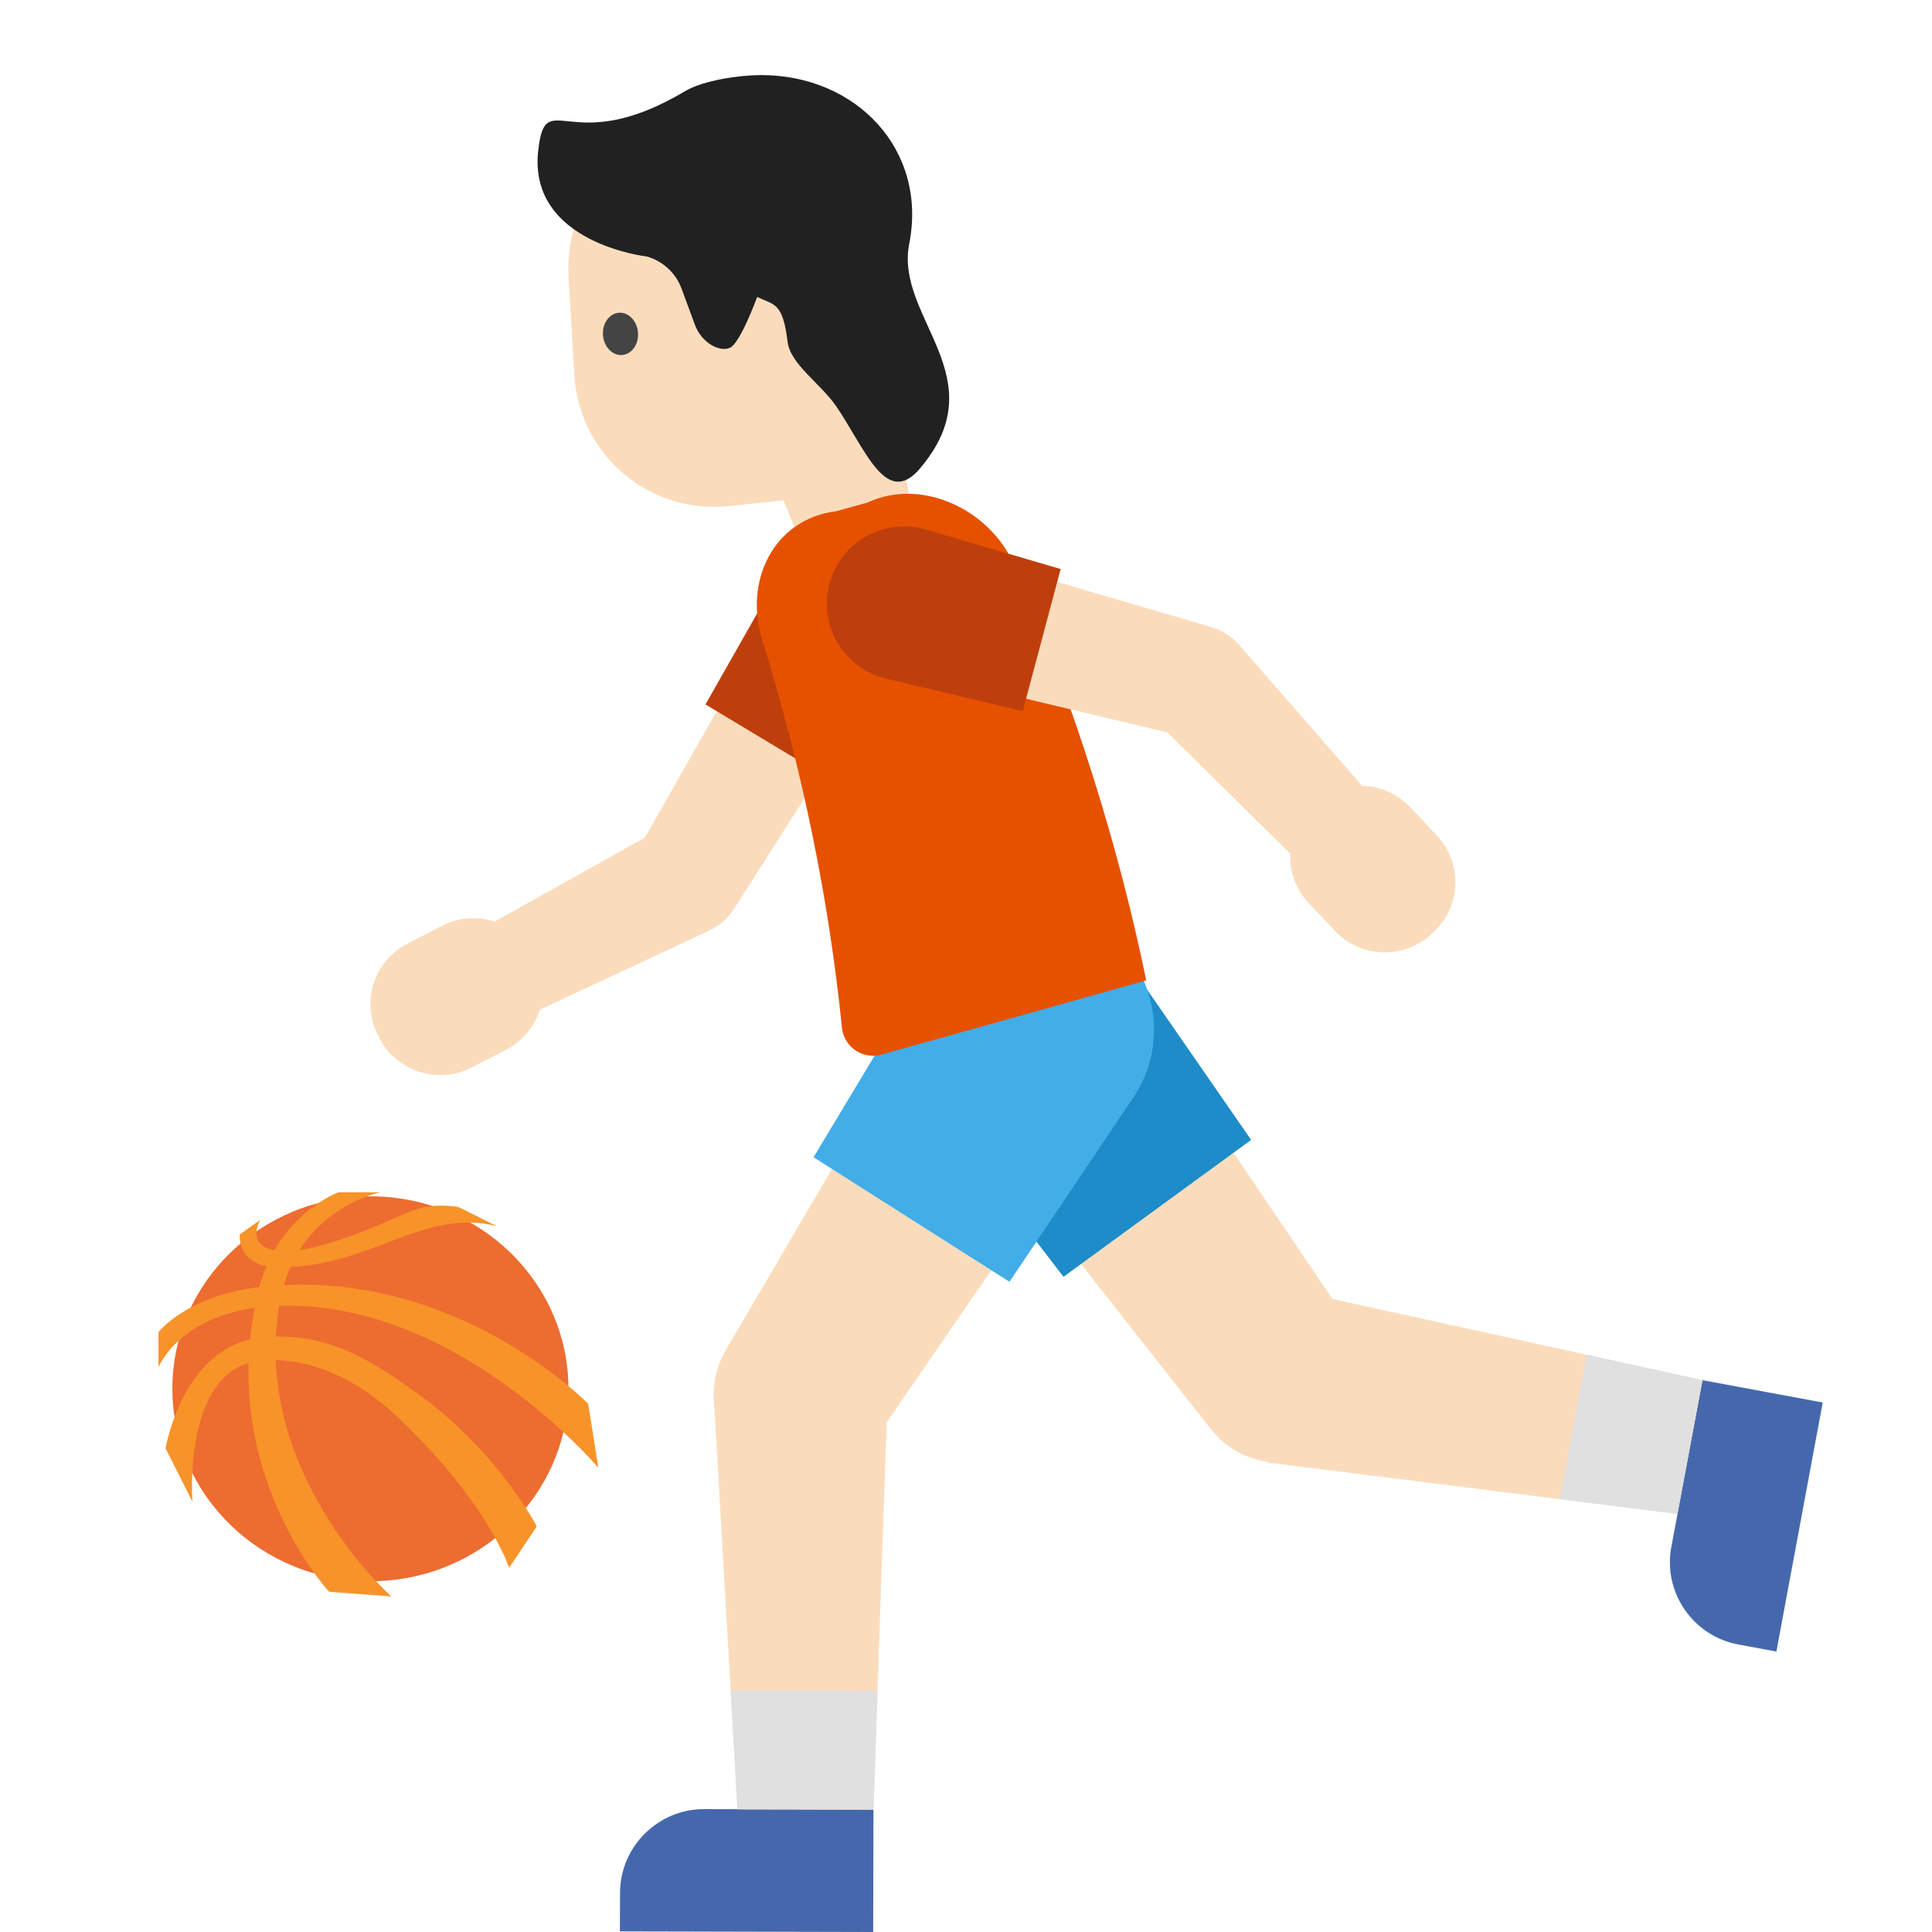
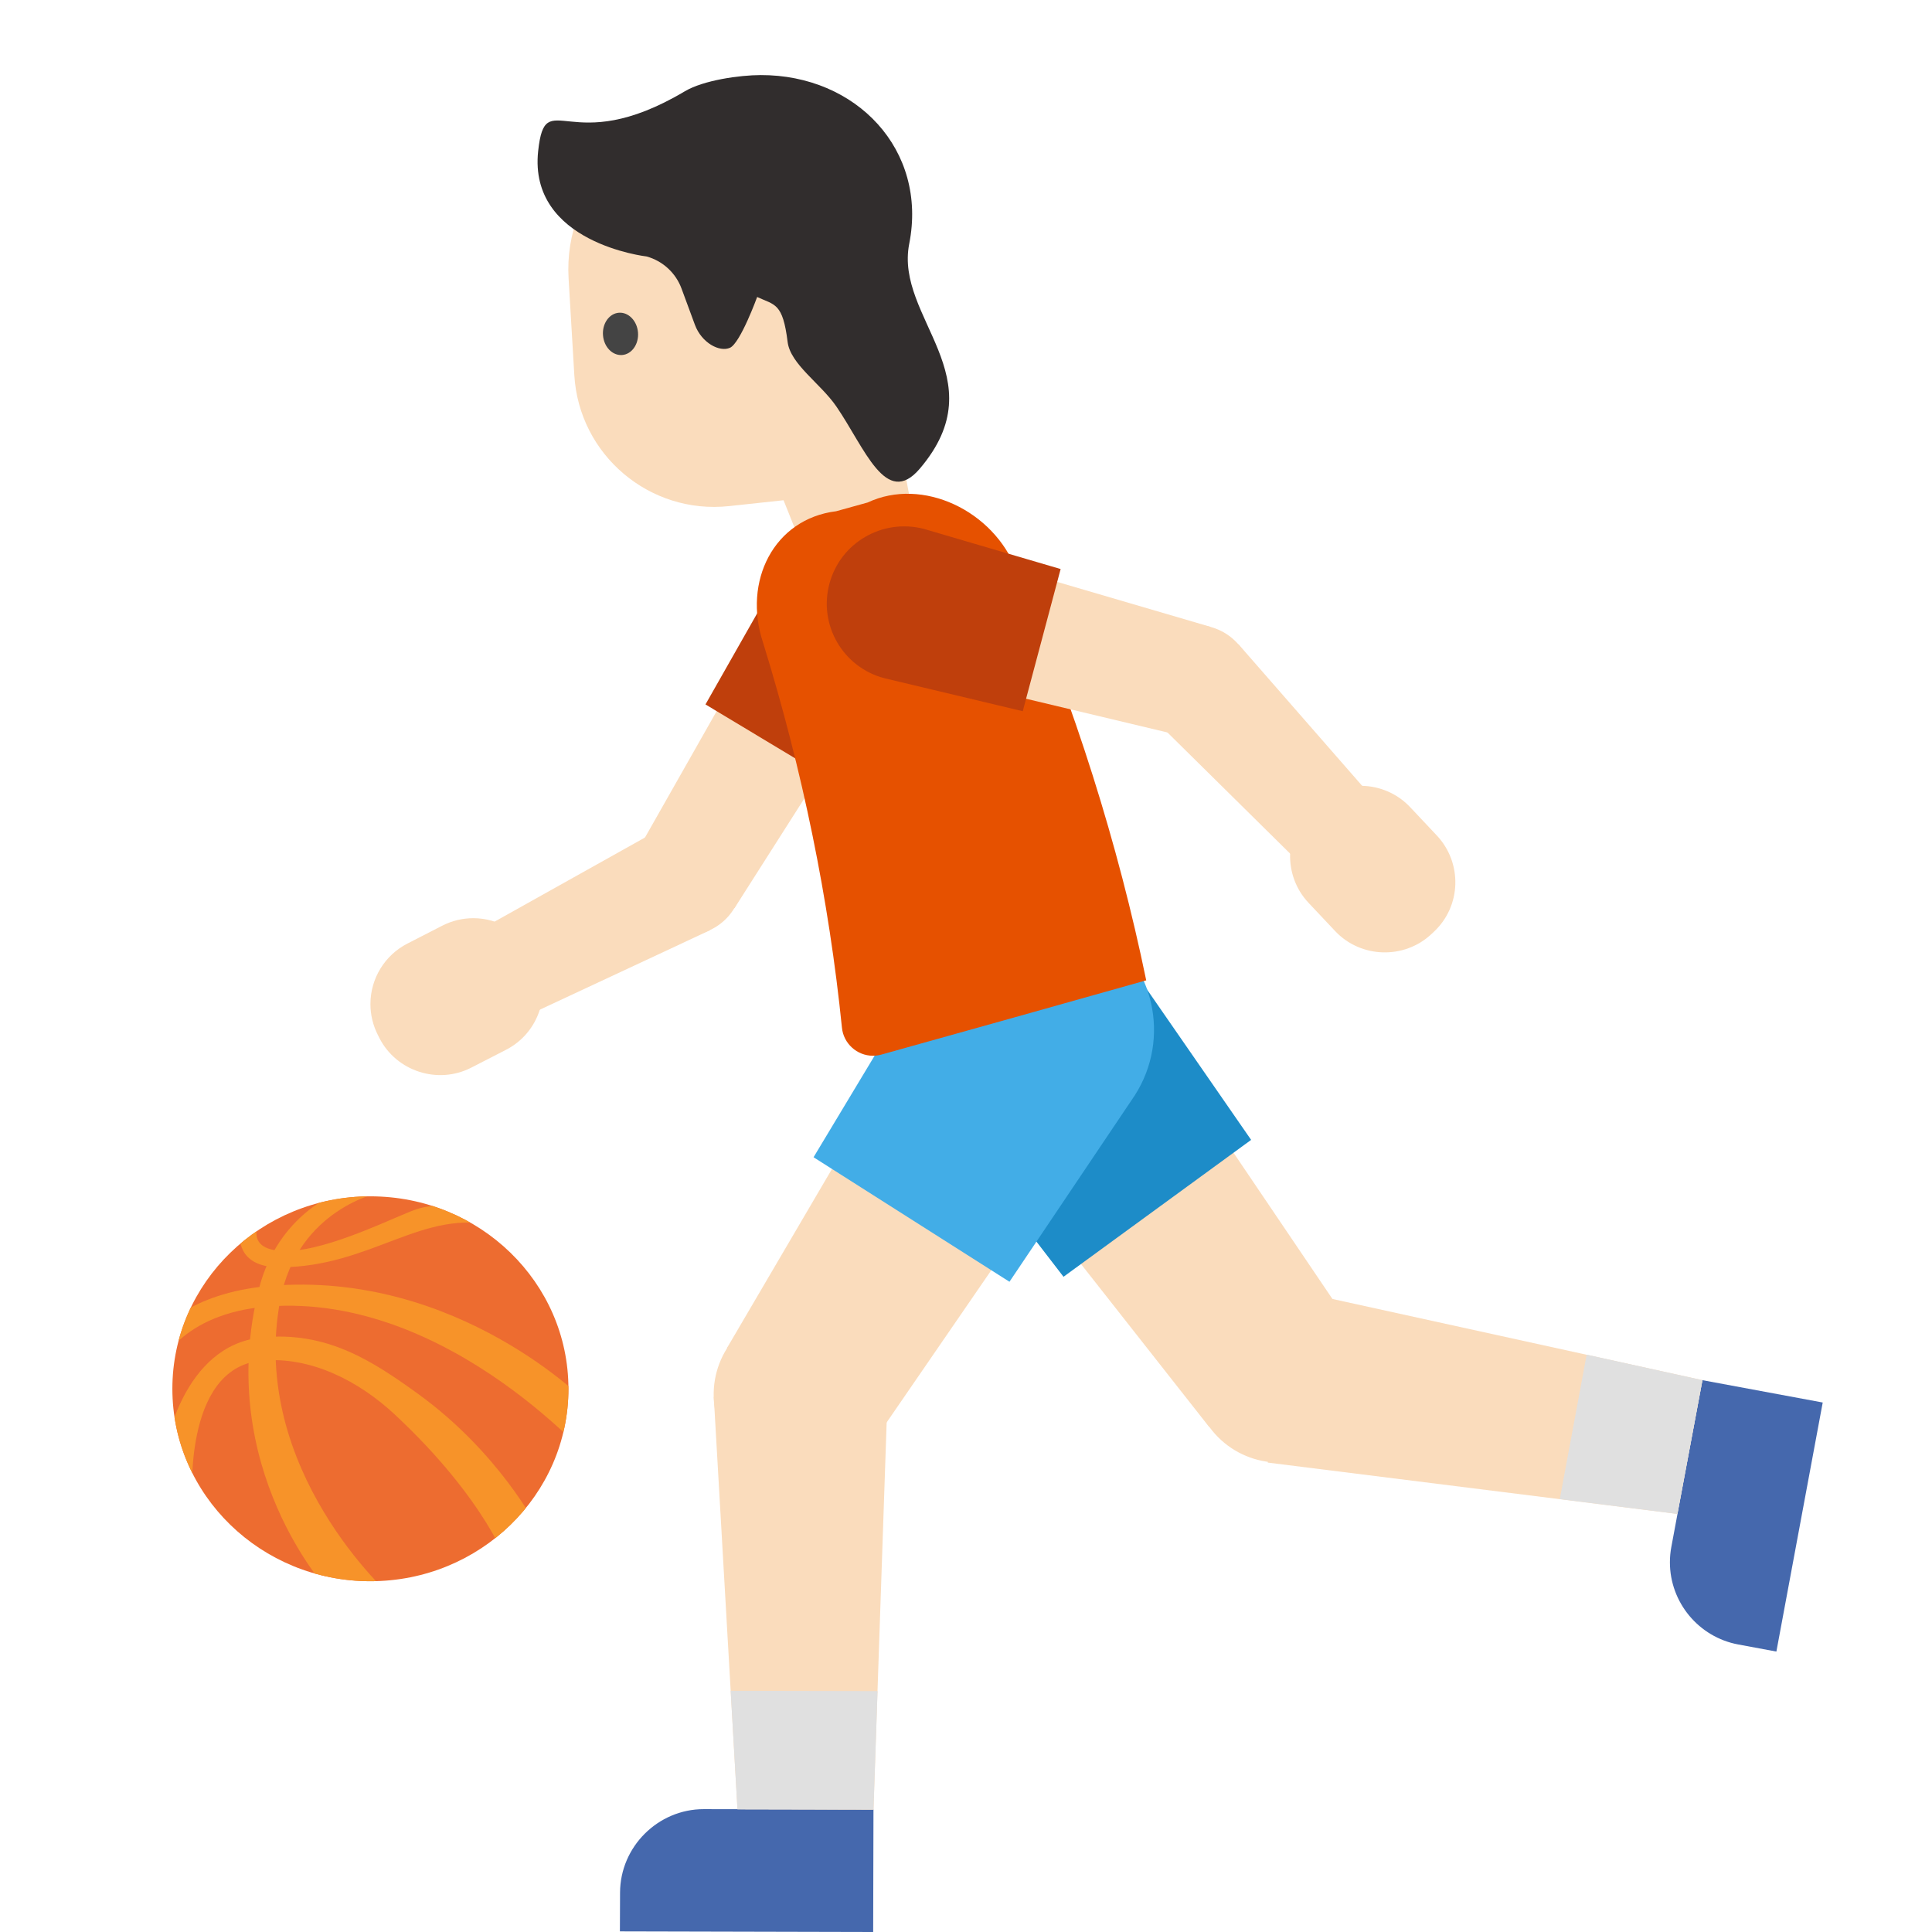
- <svg xmlns="http://www.w3.org/2000/svg" width="128px" height="128px" version="1.1" xml:space="preserve" style="fill-rule:evenodd;clip-rule:evenodd;stroke-linejoin:round;stroke-miterlimit:2;">
-   <path d="M120.76,92.92L117.69,109.42L115.16,108.95C112.548,108.465 110.636,106.165 110.636,103.508C110.636,103.167 110.667,102.826 110.73,102.49L112.79,91.44L120.76,92.92Z" style="fill:#4568ad;fill-rule:nonzero;" />
-   <path d="M89.42,87.75L80.11,94.54L62.49,72.14L73.45,64.14L89.42,87.75Z" style="fill:#fadcbc;fill-rule:nonzero;" />
-   <path d="M112.79,91.44L111.13,100.3L83.99,96.9L86.09,85.58L112.79,91.44Z" style="fill:#fadcbc;fill-rule:nonzero;" />
-   <g transform="matrix(0.807702,-0.589591,0.589591,0.807702,-37.4393,67.51)">
-     <circle cx="84.77" cy="91.15" r="5.75" style="fill:#fadcbc;" />
+ <svg xmlns="http://www.w3.org/2000/svg" width="128px" height="128px" version="1.1" xml:space="preserve" style="fill-rule:evenodd;clip-rule:evenodd;stroke-linejoin:round;stroke-miterlimit:2;" id="svg27">
+   <defs id="defs27">
+     <clipPath clipPathUnits="userSpaceOnUse" id="clipPath27">
+       <ellipse id="ellipse28" cx="24.54" cy="92.01" rx="13.12" ry="12.75" style="fill:#ed6c30" />
+     </clipPath>
+   </defs>
+   <path d="M120.76,92.92L117.69,109.42L115.16,108.95C112.548,108.465 110.636,106.165 110.636,103.508C110.636,103.167 110.667,102.826 110.73,102.49L112.79,91.44L120.76,92.92Z" style="fill:#4568ad;fill-rule:nonzero;" id="path1" />
+   <path d="M89.42,87.75L80.11,94.54L62.49,72.14L73.45,64.14L89.42,87.75Z" style="fill:#fadcbc;fill-rule:nonzero" id="path2" />
+   <path d="M112.79,91.44L111.13,100.3L83.99,96.9L86.09,85.58L112.79,91.44Z" style="fill:#fadcbc;fill-rule:nonzero" id="path3" />
+   <g transform="matrix(0.807702,-0.589591,0.589591,0.807702,-37.4393,67.51)" id="g3">
+     <circle cx="84.77" cy="91.15" r="5.75" style="fill:#fadcbc" id="circle3" />
  </g>
-   <g transform="matrix(0.807702,-0.589591,0.589591,0.807702,-27.1031,53.1812)">
-     <circle cx="67.97" cy="68.14" r="6.78" style="fill:#fadcbc;" />
+   <g transform="matrix(0.807702,-0.589591,0.589591,0.807702,-27.1031,53.1812)" id="g4">
+     <circle cx="67.97" cy="68.14" r="6.78" style="fill:#fbc11b;" id="circle4" />
  </g>
-   <path d="M105.12,89.75L103.34,99.32L111.13,100.3L112.79,91.44L105.12,89.75Z" style="fill:#e0e0e0;fill-rule:nonzero;" />
-   <path d="M63.13,61.51C59.53,64.14 58.74,69.19 61.37,72.78L70.46,84.59L82.89,75.52L74.41,63.27C71.78,59.67 66.73,58.88 63.13,61.51Z" style="fill:#1d8cc8;fill-rule:nonzero;" />
-   <g>
-     <path d="M31.73,61.64L34.68,67.4L47.04,61.63L43.64,54.98L31.73,61.64Z" style="fill:#fadcbc;fill-rule:nonzero;" />
-     <path d="M48.66,60.17L42.26,56.32L51.96,39.22L59.22,43.59L48.66,60.17Z" style="fill:#fadcbc;fill-rule:nonzero;" />
-     <g transform="matrix(0.515427,-0.856933,0.856933,0.515427,-27.8825,67.1797)">
-       <circle cx="45.46" cy="58.24" r="3.73" style="fill:#fadcbc;" />
+   <path d="M105.12,89.75L103.34,99.32L111.13,100.3L112.79,91.44L105.12,89.75Z" style="fill:#e0e0e0;fill-rule:nonzero;" id="path4" />
+   <path d="M63.13,61.51C59.53,64.14 58.74,69.19 61.37,72.78L70.46,84.59L82.89,75.52L74.41,63.27C71.78,59.67 66.73,58.88 63.13,61.51Z" style="fill:#1d8cc8;fill-rule:nonzero;" id="path5" />
+   <g id="g9">
+     <path d="M31.73,61.64L34.68,67.4L47.04,61.63L43.64,54.98L31.73,61.64Z" style="fill:#fadcbc;fill-rule:nonzero" id="path6" />
+     <path d="M48.66,60.17L42.26,56.32L51.96,39.22L59.22,43.59L48.66,60.17Z" style="fill:#fadcbc;fill-rule:nonzero" id="path7" />
+     <g transform="matrix(0.515427,-0.856933,0.856933,0.515427,-27.8825,67.1797)" id="g7">
+       <circle cx="45.46" cy="58.24" r="3.73" style="fill:#fadcbc" id="circle7" />
    </g>
-     <path d="M25.14,68.78L25.04,68.58C24.713,67.943 24.542,67.237 24.542,66.521C24.542,64.831 25.494,63.277 27,62.51L29.3,61.33C29.937,61.003 30.643,60.832 31.359,60.832C33.049,60.832 34.603,61.784 35.37,63.29L35.47,63.49C36.61,65.71 35.73,68.43 33.51,69.56L31.21,70.74C29.007,71.864 26.27,70.98 25.14,68.78Z" style="fill:#fadcbc;fill-rule:nonzero;" />
-     <g transform="matrix(0.515427,-0.856933,0.856933,0.515427,-8.54477,67.7012)">
-       <circle cx="55.59" cy="41.4" r="4.23" style="fill:#fadcbc;" />
+     <path d="M25.14,68.78L25.04,68.58C24.713,67.943 24.542,67.237 24.542,66.521C24.542,64.831 25.494,63.277 27,62.51L29.3,61.33C29.937,61.003 30.643,60.832 31.359,60.832C33.049,60.832 34.603,61.784 35.37,63.29L35.47,63.49C36.61,65.71 35.73,68.43 33.51,69.56L31.21,70.74C29.007,71.864 26.27,70.98 25.14,68.78Z" style="fill:#fadcbc;fill-rule:nonzero" id="path8" />
+     <g transform="matrix(0.515427,-0.856933,0.856933,0.515427,-8.54477,67.7012)" id="g8">
+       <circle cx="55.59" cy="41.4" r="4.23" style="fill:#fbc11b;" id="circle8" />
    </g>
-     <path d="M58.42,36.71C56,35.25 52.86,36.04 51.4,38.46L46.74,46.67L55.09,51.69L60.16,43.73C61.62,41.3 60.84,38.16 58.42,36.71Z" style="fill:#bf3f0c;fill-rule:nonzero;" />
+     <path d="M58.42,36.71C56,35.25 52.86,36.04 51.4,38.46L46.74,46.67L55.09,51.69L60.16,43.73C61.62,41.3 60.84,38.16 58.42,36.71Z" style="fill:#bf3f0c;fill-rule:nonzero;" id="path9" />
  </g>
-   <g>
-     <path d="M57.85,128L41.07,127.96L41.08,125.39C41.089,122.352 43.592,119.858 46.63,119.86L57.87,119.88L57.85,128Z" style="fill:#4568ad;fill-rule:nonzero;" />
-     <path d="M57.89,95.48L48.17,89.3L62.59,64.71L74.04,71.99L57.89,95.48Z" style="fill:#fadcbc;fill-rule:nonzero;" />
-     <path d="M57.87,119.89L48.86,119.87L47.29,92.55L58.8,92.57L57.87,119.89Z" style="fill:#fadcbc;fill-rule:nonzero;" />
-     <g transform="matrix(0.536504,-0.843897,0.843897,0.536504,-53.3848,87.5711)">
-       <circle cx="53.03" cy="92.39" r="5.75" style="fill:#fadcbc;" />
+   <g id="g14">
+     <path d="M57.85,128L41.07,127.96L41.08,125.39C41.089,122.352 43.592,119.858 46.63,119.86L57.87,119.88L57.85,128Z" style="fill:#4568ad;fill-rule:nonzero;" id="path10" />
+     <path d="M57.89,95.48L48.17,89.3L62.59,64.71L74.04,71.99L57.89,95.48Z" style="fill:#fadcbc;fill-rule:nonzero" id="path11" />
+     <path d="M57.87,119.89L48.86,119.87L47.29,92.55L58.8,92.57L57.87,119.89Z" style="fill:#fadcbc;fill-rule:nonzero" id="path12" />
+     <g transform="matrix(0.536504,-0.843897,0.843897,0.536504,-53.3848,87.5711)" id="g12">
+       <circle cx="53.03" cy="92.39" r="5.75" style="fill:#fadcbc" id="circle12" />
    </g>
-     <g transform="matrix(0.536504,-0.843897,0.843897,0.536504,-26.0147,89.3264)">
-       <circle cx="68.31" cy="68.35" r="6.78" style="fill:#fadcbc;" />
+     <g transform="matrix(0.536504,-0.843897,0.843897,0.536504,-26.0147,89.3264)" id="g13">
+       <circle cx="68.31" cy="68.35" r="6.78" style="fill:#fbc11b;" id="circle13" />
    </g>
-     <path d="M58.14,112.04L48.41,112.02L48.86,119.87L57.87,119.89L58.14,112.04Z" style="fill:#e0e0e0;fill-rule:nonzero;" />
-     <path d="M72.72,61.42C68.984,59.046 63.956,60.165 61.58,63.9L53.9,76.67L66.88,84.92L75.19,72.56C77.59,68.8 76.48,63.82 72.72,61.42Z" style="fill:#42ade7;fill-rule:nonzero;" />
+     <path d="M58.14,112.04L48.41,112.02L48.86,119.87L57.87,119.89L58.14,112.04Z" style="fill:#e0e0e0;fill-rule:nonzero;" id="path13" />
+     <path d="M72.72,61.42C68.984,59.046 63.956,60.165 61.58,63.9L53.9,76.67L66.88,84.92L75.19,72.56C77.59,68.8 76.48,63.82 72.72,61.42Z" style="fill:#42ade7;fill-rule:nonzero;" id="path14" />
  </g>
-   <g>
-     <path d="M58.83,25.25L60.41,33.73C60.69,35.22 59.71,36.65 58.22,36.92L55.97,37.34C54.69,37.58 53.41,36.88 52.92,35.66L47.14,21.21L58.83,25.25Z" style="fill:#fadcbc;fill-rule:nonzero;" />
-     <path d="M57.91,14.92L59.65,32.31L48.31,33.53C43.04,34.1 38.36,30.14 38.05,24.85L37.67,18.44C37.32,12.51 42.17,7.58 48.1,7.81L50.46,7.9C54.35,8.07 57.52,11.06 57.91,14.92Z" style="fill:#fadcbc;fill-rule:nonzero;" />
-     <path d="M42.27,22.03C42.33,22.8 41.86,23.47 41.22,23.52C40.58,23.57 40.01,22.99 39.95,22.21C39.89,21.44 40.36,20.77 41,20.72C41.64,20.67 42.21,21.26 42.27,22.03" style="fill:#444;fill-rule:nonzero;" />
+   <g id="g17">
+     <path d="M58.83,25.25L60.41,33.73C60.69,35.22 59.71,36.65 58.22,36.92L55.97,37.34C54.69,37.58 53.41,36.88 52.92,35.66L47.14,21.21L58.83,25.25Z" style="fill:#fadcbc;fill-rule:nonzero" id="path15" />
+     <path d="M57.91,14.92L59.65,32.31L48.31,33.53C43.04,34.1 38.36,30.14 38.05,24.85L37.67,18.44C37.32,12.51 42.17,7.58 48.1,7.81L50.46,7.9C54.35,8.07 57.52,11.06 57.91,14.92Z" style="fill:#fadcbc;fill-rule:nonzero" id="path16" />
+     <path d="M42.27,22.03C42.33,22.8 41.86,23.47 41.22,23.52C40.58,23.57 40.01,22.99 39.95,22.21C39.89,21.44 40.36,20.77 41,20.72C41.64,20.67 42.21,21.26 42.27,22.03" style="fill:#444;fill-rule:nonzero;" id="path17" />
  </g>
-   <path d="M57.49,33.29C56.79,33.48 56.11,33.67 55.4,33.87C51.26,34.38 49.21,38.52 50.55,42.56C53.18,51.06 54.92,59.62 55.78,68.08C55.881,69.133 56.776,69.946 57.834,69.946C58.022,69.946 58.209,69.921 58.39,69.87C64.27,68.23 70.13,66.59 75.94,64.95C74.08,55.94 71.22,46.84 67.36,37.83C65.85,33.81 61.1,31.59 57.49,33.29Z" style="fill:#e65100;fill-rule:nonzero;" />
-   <g>
-     <path d="M86.32,57.39L91.03,52.96L82.05,42.68L76.61,47.8L86.32,57.39Z" style="fill:#fadcbc;fill-rule:nonzero;" />
-     <path d="M80.2,41.53L78.28,48.75L59.16,44.19L61.33,36L80.2,41.53Z" style="fill:#fadcbc;fill-rule:nonzero;" />
-     <g transform="matrix(0.256998,-0.966412,0.966412,0.256998,15.2416,110.115)">
-       <circle cx="79.24" cy="45.14" r="3.73" style="fill:#fadcbc;" />
+   <path d="M57.49,33.29C56.79,33.48 56.11,33.67 55.4,33.87C51.26,34.38 49.21,38.52 50.55,42.56C53.18,51.06 54.92,59.62 55.78,68.08C55.881,69.133 56.776,69.946 57.834,69.946C58.022,69.946 58.209,69.921 58.39,69.87C64.27,68.23 70.13,66.59 75.94,64.95C74.08,55.94 71.22,46.84 67.36,37.83C65.85,33.81 61.1,31.59 57.49,33.29Z" style="fill:#e65100;fill-rule:nonzero;" id="path18" />
+   <g id="g22">
+     <path d="M86.32,57.39L91.03,52.96L82.05,42.68L76.61,47.8L86.32,57.39Z" style="fill:#fadcbc;fill-rule:nonzero" id="path19" />
+     <path d="M80.2,41.53L78.28,48.75L59.16,44.19L61.33,36L80.2,41.53Z" style="fill:#fadcbc;fill-rule:nonzero" id="path20" />
+     <g transform="matrix(0.256998,-0.966412,0.966412,0.256998,15.2416,110.115)" id="g20">
+       <circle cx="79.24" cy="45.14" r="3.73" style="fill:#fadcbc" id="circle20" />
    </g>
-     <path d="M95,61.73L94.84,61.88C93.037,63.576 90.159,63.491 88.46,61.69L86.69,59.81C84.994,58.007 85.079,55.129 86.88,53.43L87.04,53.28C88.843,51.584 91.721,51.669 93.42,53.47L95.19,55.35C96.9,57.17 96.82,60.03 95,61.73Z" style="fill:#fadcbc;fill-rule:nonzero;" />
-     <g transform="matrix(0.256998,-0.966412,0.966412,0.256998,6.01507,88.0097)">
-       <circle cx="60.25" cy="40.09" r="4.23" style="fill:#fadcbc;" />
+     <path d="M95,61.73L94.84,61.88C93.037,63.576 90.159,63.491 88.46,61.69L86.69,59.81C84.994,58.007 85.079,55.129 86.88,53.43L87.04,53.28C88.843,51.584 91.721,51.669 93.42,53.47L95.19,55.35C96.9,57.17 96.82,60.03 95,61.73Z" style="fill:#fadcbc;fill-rule:nonzero" id="path21" />
+     <g transform="matrix(0.256998,-0.966412,0.966412,0.256998,6.01507,88.0097)" id="g21">
+       <circle cx="60.25" cy="40.09" r="4.23" style="fill:#fbc11b;" id="circle21" />
    </g>
-     <path d="M54.95,38.68C54.22,41.41 55.85,44.21 58.58,44.93L67.76,47.12L70.27,37.7L61.21,35.04C58.47,34.33 55.67,35.95 54.95,38.68Z" style="fill:#bf3f0c;fill-rule:nonzero;" />
+     <path d="M54.95,38.68C54.22,41.41 55.85,44.21 58.58,44.93L67.76,47.12L70.27,37.7L61.21,35.04C58.47,34.33 55.67,35.95 54.95,38.68Z" style="fill:#bf3f0c;fill-rule:nonzero;" id="path22" />
  </g>
-   <g>
-     <ellipse id="a" cx="24.54" cy="92.01" rx="13.12" ry="12.75" style="fill:#ed6c30;" />
-     <g>
-       <path d="M21.81,105.46C21.81,105.46 14.15,97.25 17.16,85.37C18.41,80.44 22.44,78.99 22.44,78.99L25.22,78.99C25.22,78.99 19.71,80.04 18.56,86.17C16.46,97.39 25.93,105.77 25.93,105.77L21.81,105.46Z" style="fill:#f79329;fill-rule:nonzero;" />
-       <path d="M15.89,81.78C15.89,81.78 15.61,83.96 18.52,83.96C24.63,83.96 28.04,79.99 32.93,81.24L30.38,79.97C30.38,79.97 28.91,79.69 27.64,80.1C26.36,80.51 21.86,82.84 19.03,82.88C16.02,82.93 17.23,80.83 17.23,80.83L15.89,81.78ZM10.97,95.96C10.97,95.96 12.1,89.17 17.28,88.62C21.65,88.15 24.74,90.21 27.7,92.35C33.05,96.22 35.56,101.13 35.56,101.13L33.73,103.87C33.73,103.87 32.32,99.46 26.14,93.7C23.81,91.53 20.6,89.83 17.28,90.15C12.06,90.66 12.75,99.49 12.75,99.49L10.97,95.96Z" style="fill:#f79329;fill-rule:nonzero;" />
-       <path d="M10.51,88.25C10.51,88.25 12.48,85.66 17.84,85.2C30.35,84.12 38.97,93.01 38.97,93.01L39.64,97.24C39.64,97.24 29.81,85.63 17.74,86.56C11.91,87.01 10.5,90.58 10.5,90.58L10.5,88.25L10.51,88.25Z" style="fill:#f79329;fill-rule:nonzero;" />
-     </g>
-     <ellipse cx="24.54" cy="92.01" rx="13.12" ry="12.75" style="fill:none;" />
+   <ellipse id="a" cx="24.54" cy="92.01" rx="13.12" ry="12.75" style="fill:#ed6c30" />
+   <g id="g25" clip-path="url(#clipPath27)">
+     <path d="m 21.81,105.46 c 0,0 -7.66,-8.21 -4.65,-20.09 1.25,-4.93 5.28,-6.38 5.28,-6.38 h 2.78 c 0,0 -5.51,1.05 -6.66,7.18 -2.1,11.22 7.37,19.6 7.37,19.6 z" style="fill:#f79329;fill-rule:nonzero" id="path23" />
+     <path d="m 15.89,81.78 c 0,0 -0.28,2.18 2.63,2.18 6.11,0 9.52,-3.97 14.41,-2.72 l -2.55,-1.27 c 0,0 -1.47,-0.28 -2.74,0.13 -1.28,0.41 -5.78,2.74 -8.61,2.78 -3.01,0.05 -1.8,-2.05 -1.8,-2.05 z m -4.92,14.18 c 0,0 1.13,-6.79 6.31,-7.34 4.37,-0.47 7.46,1.59 10.42,3.73 5.35,3.87 7.86,8.78 7.86,8.78 l -1.83,2.74 c 0,0 -1.41,-4.41 -7.59,-10.17 -2.33,-2.17 -5.54,-3.87 -8.86,-3.55 -5.22,0.51 -4.53,9.34 -4.53,9.34 z" style="fill:#f79329;fill-rule:nonzero" id="path24" />
+     <path d="m 10.51,88.25 c 0,0 1.97,-2.59 7.33,-3.05 12.51,-1.08 21.13,7.81 21.13,7.81 l 0.67,4.23 c 0,0 -9.83,-11.61 -21.9,-10.68 -5.83,0.45 -7.24,4.02 -7.24,4.02 v -2.33 z" style="fill:#f79329;fill-rule:nonzero" id="path25" />
  </g>
-   <g transform="matrix(1.04323,-0.105528,0.105528,1.04323,-15.7446,5.74995)">
-     <path d="M70.326,31.373C67.946,33.651 67.007,29.712 65.482,26.925C64.635,25.377 62.863,23.982 62.83,22.56C62.773,20.06 62.26,20.17 61.2,19.54C61.2,19.54 59.85,22.335 59.168,22.56C58.486,22.785 57.417,22.075 57.11,20.89L56.5,18.53C56.236,17.508 55.494,16.673 54.51,16.29C54.51,16.29 47.15,14.697 48.362,8.971C49.253,4.762 50.263,9.735 57.96,6.15C59.211,5.567 61.53,5.482 62.83,5.612C68.85,6.202 72.859,11.379 71.099,17.161C69.705,21.74 75.809,26.121 70.326,31.373Z" style="fill:#212121;fill-rule:nonzero;" />
+   <ellipse cx="24.54" cy="92.01" rx="13.12" ry="12.75" style="fill:none" id="ellipse25" />
+   <g transform="matrix(1.04323,-0.105528,0.105528,1.04323,-15.7446,5.74995)" id="g27">
+     <path d="M70.326,31.373C67.946,33.651 67.007,29.712 65.482,26.925C64.635,25.377 62.863,23.982 62.83,22.56C62.773,20.06 62.26,20.17 61.2,19.54C61.2,19.54 59.85,22.335 59.168,22.56C58.486,22.785 57.417,22.075 57.11,20.89L56.5,18.53C56.236,17.508 55.494,16.673 54.51,16.29C54.51,16.29 47.15,14.697 48.362,8.971C49.253,4.762 50.263,9.735 57.96,6.15C59.211,5.567 61.53,5.482 62.83,5.612C68.85,6.202 72.859,11.379 71.099,17.161C69.705,21.74 75.809,26.121 70.326,31.373Z" style="fill:#312d2d;fill-rule:nonzero" id="path26" />
  </g>
</svg>
